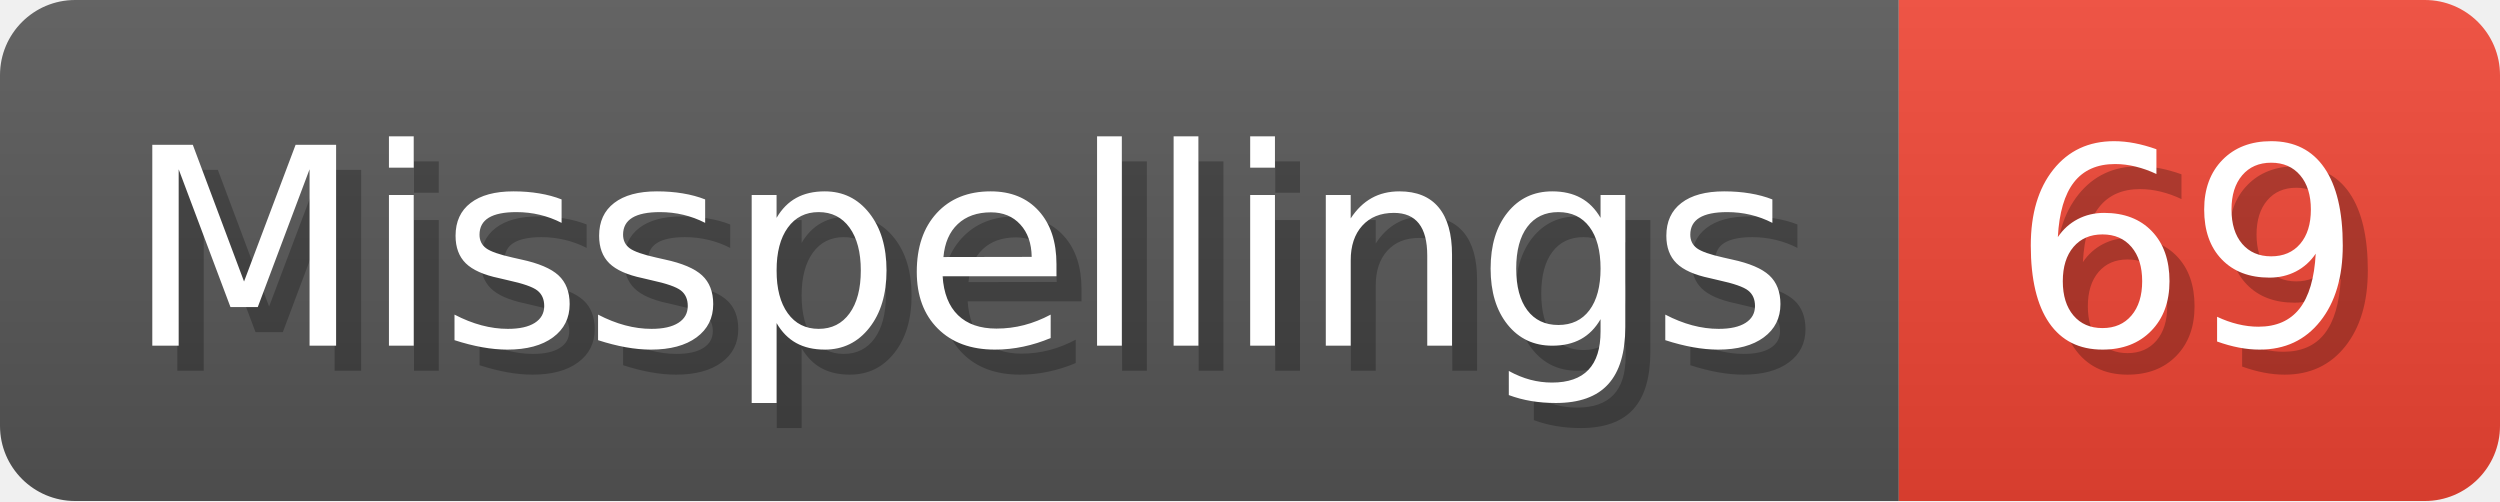
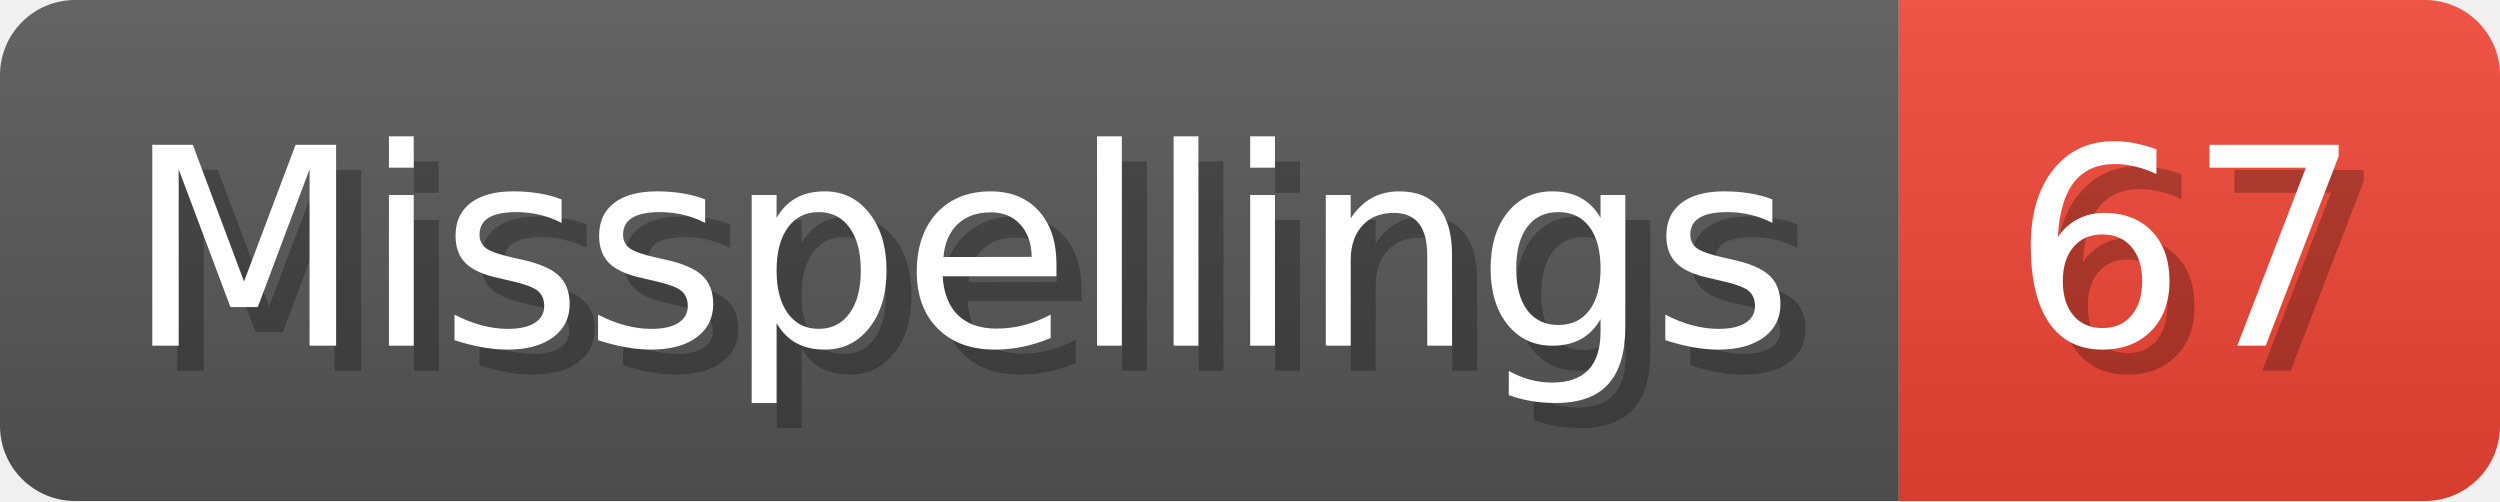
- <svg xmlns="http://www.w3.org/2000/svg" width="99.8" height="20" viewBox="0 0 998 200" role="img" aria-label="Misspellings: 69">
+ <svg xmlns="http://www.w3.org/2000/svg" width="99.8" height="20" viewBox="0 0 998 200" role="img" aria-label="Misspellings: 67">
  <linearGradient id="a" x2="0" y2="100%">
    <stop offset="0" stop-opacity=".1" stop-color="#EEE" />
    <stop offset="1" stop-opacity=".1" />
  </linearGradient>
  <mask id="m">
    <rect width="998" height="200" rx="30" fill="#FFF" />
  </mask>
  <g mask="url(#m)">
    <rect width="758" height="200" fill="#555" />
    <rect width="240" height="200" fill="#E43" x="758" />
    <rect width="998" height="200" fill="url(#a)" />
  </g>
  <g aria-hidden="true" fill="#fff" text-anchor="start" font-family="Verdana,DejaVu Sans,sans-serif" font-size="110">
    <text x="60" y="148" textLength="658" fill="#000" opacity="0.25">Misspellings</text>
    <text x="50" y="138" textLength="658">Misspellings</text>
-     <text x="813" y="148" textLength="140" fill="#000" opacity="0.25">69</text>
-     <text x="803" y="138" textLength="140">69</text>
+     <text x="813" y="148" textLength="140" fill="#000" opacity="0.25">67</text>
+     <text x="803" y="138" textLength="140">67</text>
  </g>
</svg>
